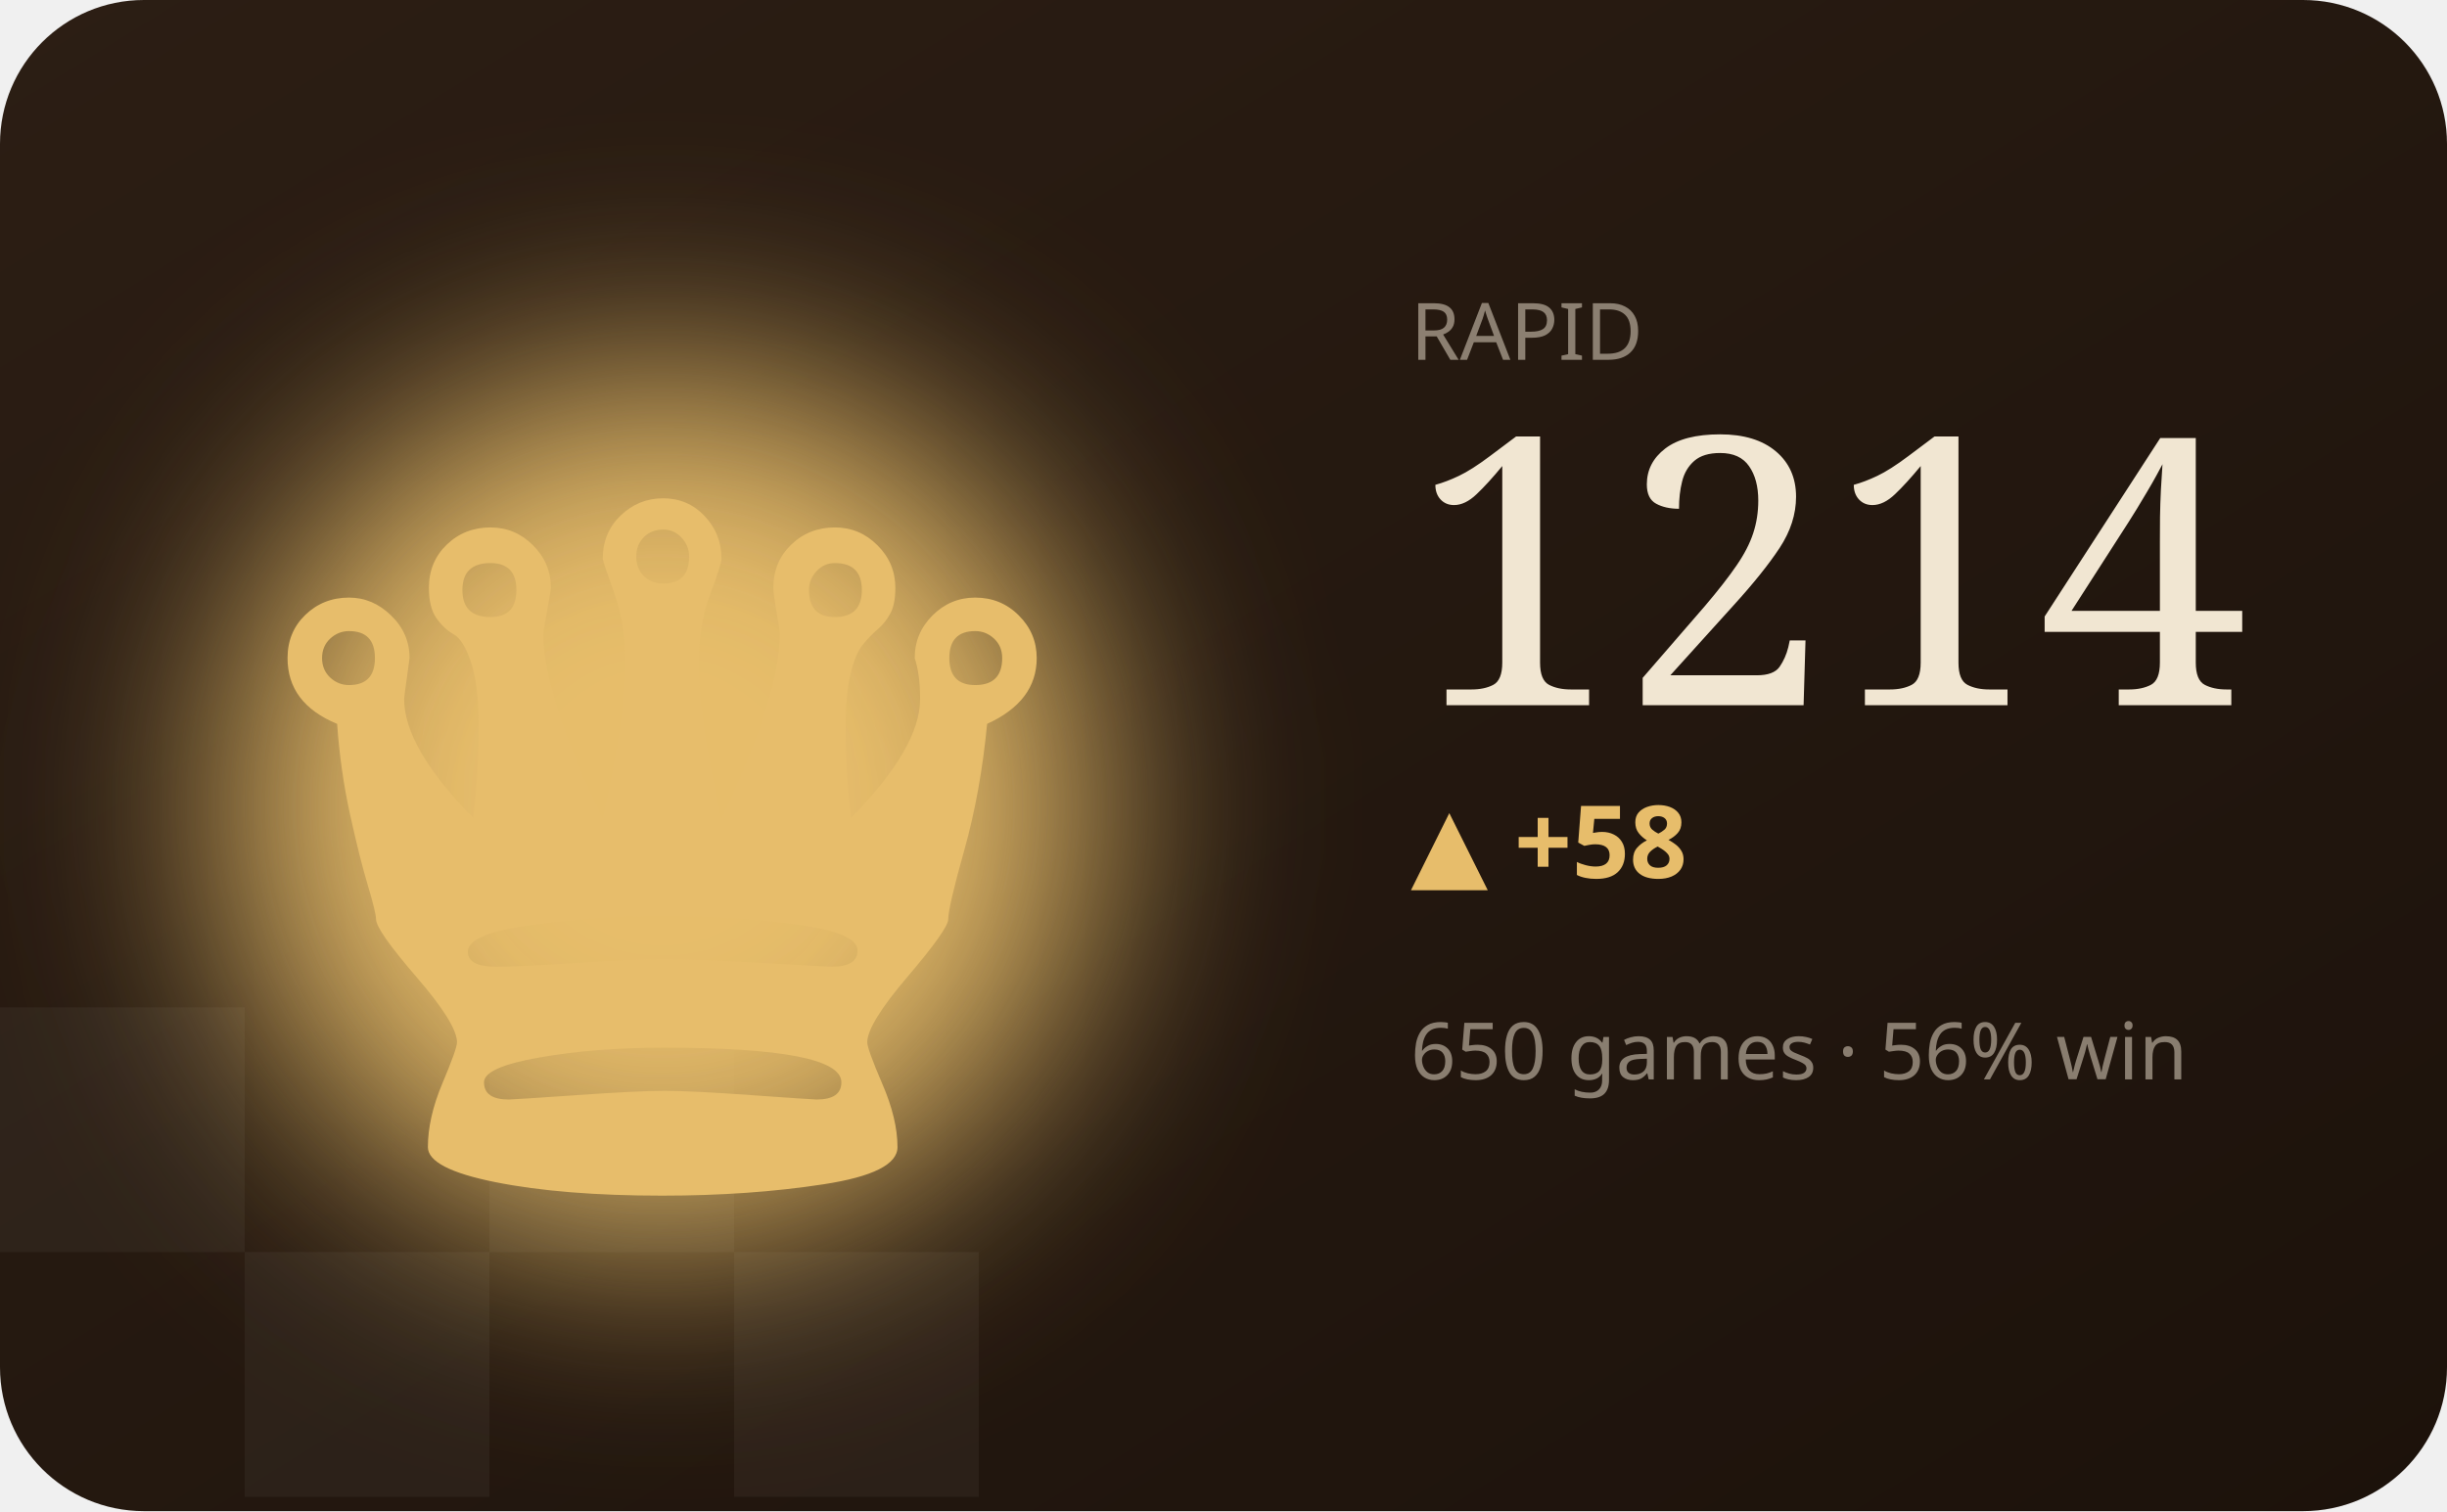
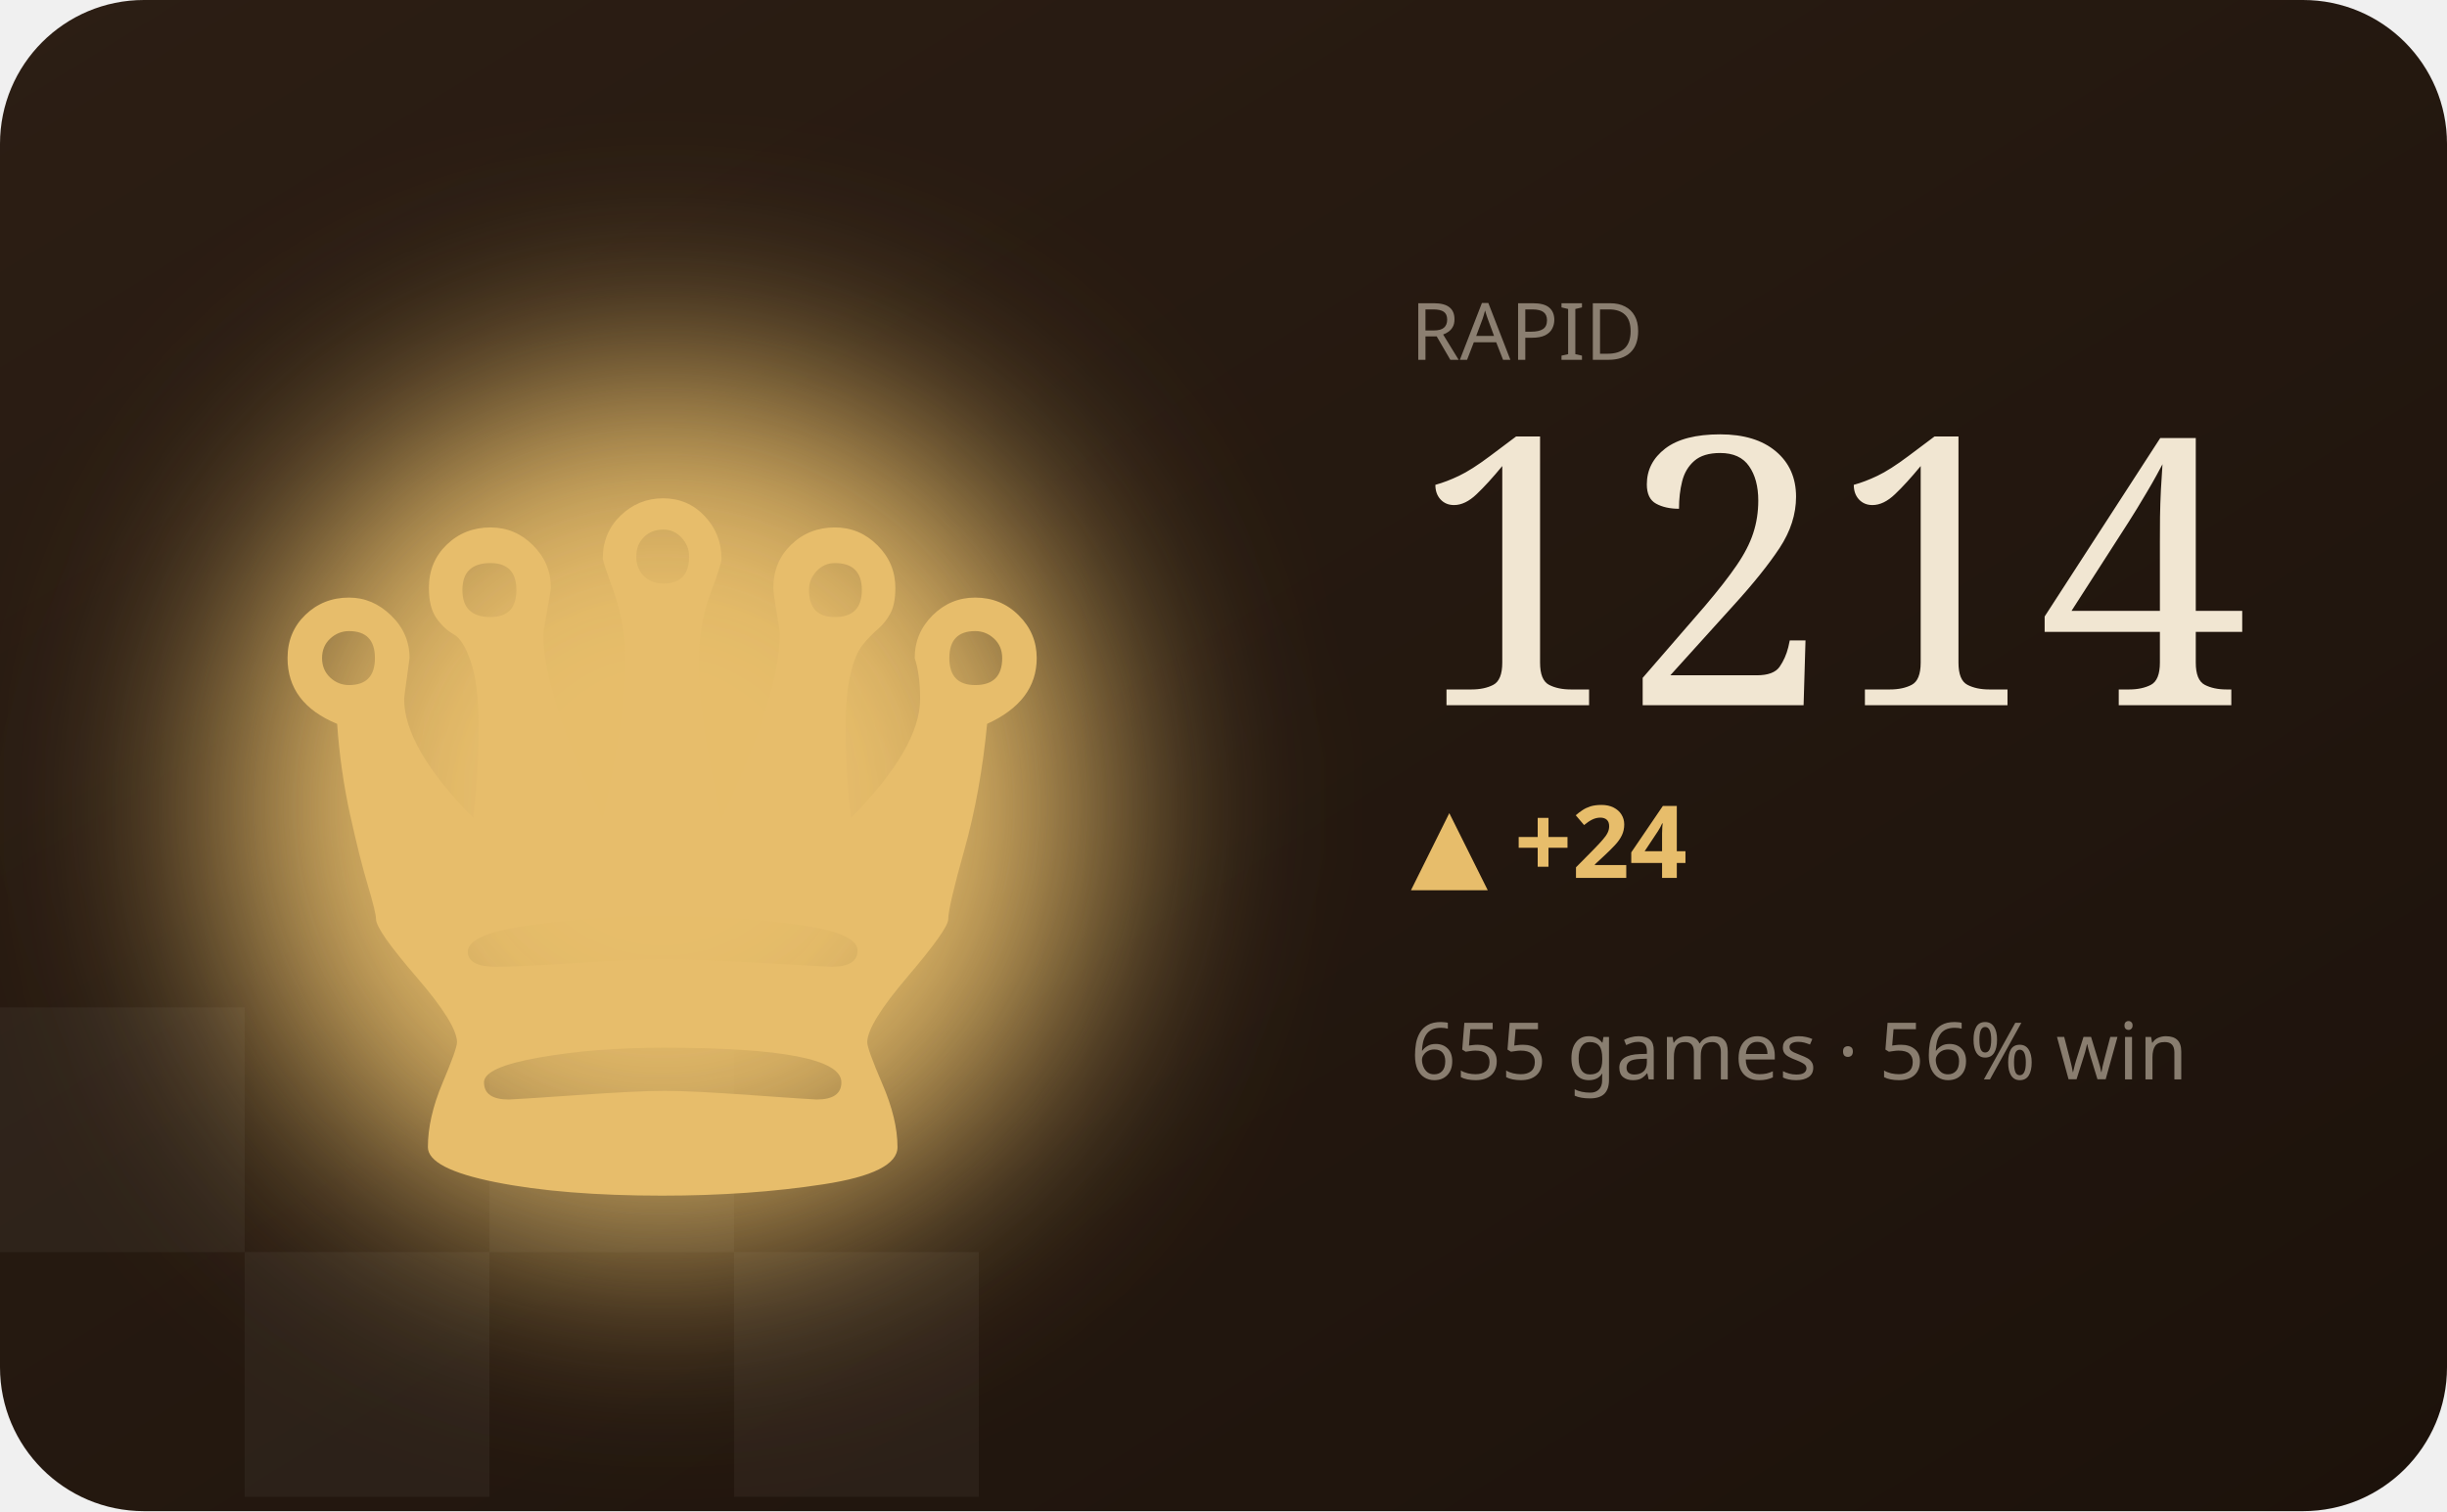
<svg xmlns="http://www.w3.org/2000/svg" viewBox="0 0 340 210" width="340" height="210" role="img" aria-label="RAPID hero">
  <defs>
    <filter id="bC" x="-60%" y="-60%" width="220%" height="220%">
      <feGaussianBlur stdDeviation="16" />
    </filter>
    <linearGradient id="wC" x1="0" y1="0" x2="1" y2="1">
      <stop offset="0" stop-color="#2c1e14" />
      <stop offset="1" stop-color="#1c120b" />
    </linearGradient>
  </defs>
  <style>text{fill:#f1e6d2}.bg{fill:#241811}.acc{fill:#e7bd6b}.ln{stroke:#e7bd6b}.area{fill:#e7bd6b;opacity:.12}.peak{stroke:#e7bd6b;opacity:.32}.chip{fill:#e7bd6b;opacity:.14}.down{fill:#d98a5a}.sq{fill:#fff;opacity:.045}svg{font-family:'Space Grotesk',system-ui,sans-serif}.lbl{font-weight:600;font-size:11px;letter-spacing:.16em}.big{font-weight:700;font-size:34px;letter-spacing:-.02em}.mid{font-weight:600;font-size:14px}.mut{font-weight:500;font-size:11px;opacity:.5}.ser{font-family:'Instrument Serif',serif;font-weight:400;letter-spacing:0}.mono{font-family:'JetBrains Mono',monospace}.ln{fill:none;stroke-width:2.5;stroke-linecap:round;stroke-linejoin:round}.thin{stroke-width:1.6}.draw{stroke-dasharray:1200;stroke-dashoffset:1200;animation:draw 2.3s cubic-bezier(.6,.05,.2,1) forwards .25s}.dot{animation:pulse 2s ease-in-out infinite}.glow{animation:glow 3.4s ease-in-out infinite}.float{animation:float 6.5s ease-in-out infinite}.shim{animation:shim 3s ease-in-out infinite}@keyframes draw{to{stroke-dashoffset:0}}@keyframes pulse{0%,100%{r:4.5;opacity:1}50%{r:8;opacity:.45}}@keyframes glow{0%,100%{opacity:.14}50%{opacity:.34}}@keyframes float{0%,100%{transform:translateY(0)}50%{transform:translateY(-7px)}}@keyframes shim{0%,100%{opacity:.5}50%{opacity:1}}</style>
  <rect width="340" height="210" rx="20" fill="url(#wC)" />
  <rect class="sq" x="0" y="140" width="34" height="34" />
  <rect class="sq" x="68" y="140" width="34" height="34" />
  <rect class="sq" x="34" y="174" width="34" height="34" />
  <rect class="sq" x="102" y="174" width="34" height="34" />
  <ellipse class="acc glow" cx="92" cy="112" rx="60" ry="60" filter="url(#bC)" />
  <text class="acc float ser" x="92" y="166" text-anchor="middle" style="font-size:150px">♛</text>
  <text class="mut" x="196" y="50">RAPID</text>
  <text class="big ser" x="196" y="98" style="font-size:52px">1214</text>
-   <text class="acc mid" x="196" y="122">▲ +58</text>
-   <text class="mut" x="196" y="150">650 games · 56% win</text>
-   <polyline class="ln draw" points="196.0,192.4 210.0,186.9 224.0,181.3 238.0,176.3 252.0,171.2 266.0,176.3 280.0,171.2 294.0,166.6 308.0,171.6 322.0,176.3" />
+   <text class="acc mid" x="196" y="122">▲ +24</text>
+   <text class="mut" x="196" y="150">655 games · 56% win</text>
+   <polyline class="ln draw" points="196.0,192.4 210.0,178.9 224.0,166.6 238.0,180.1 252.0,192.4 266.0,181.3 280.0,170.3 294.0,181.3 308.0,192.4 322.0,192.4" />
</svg>
